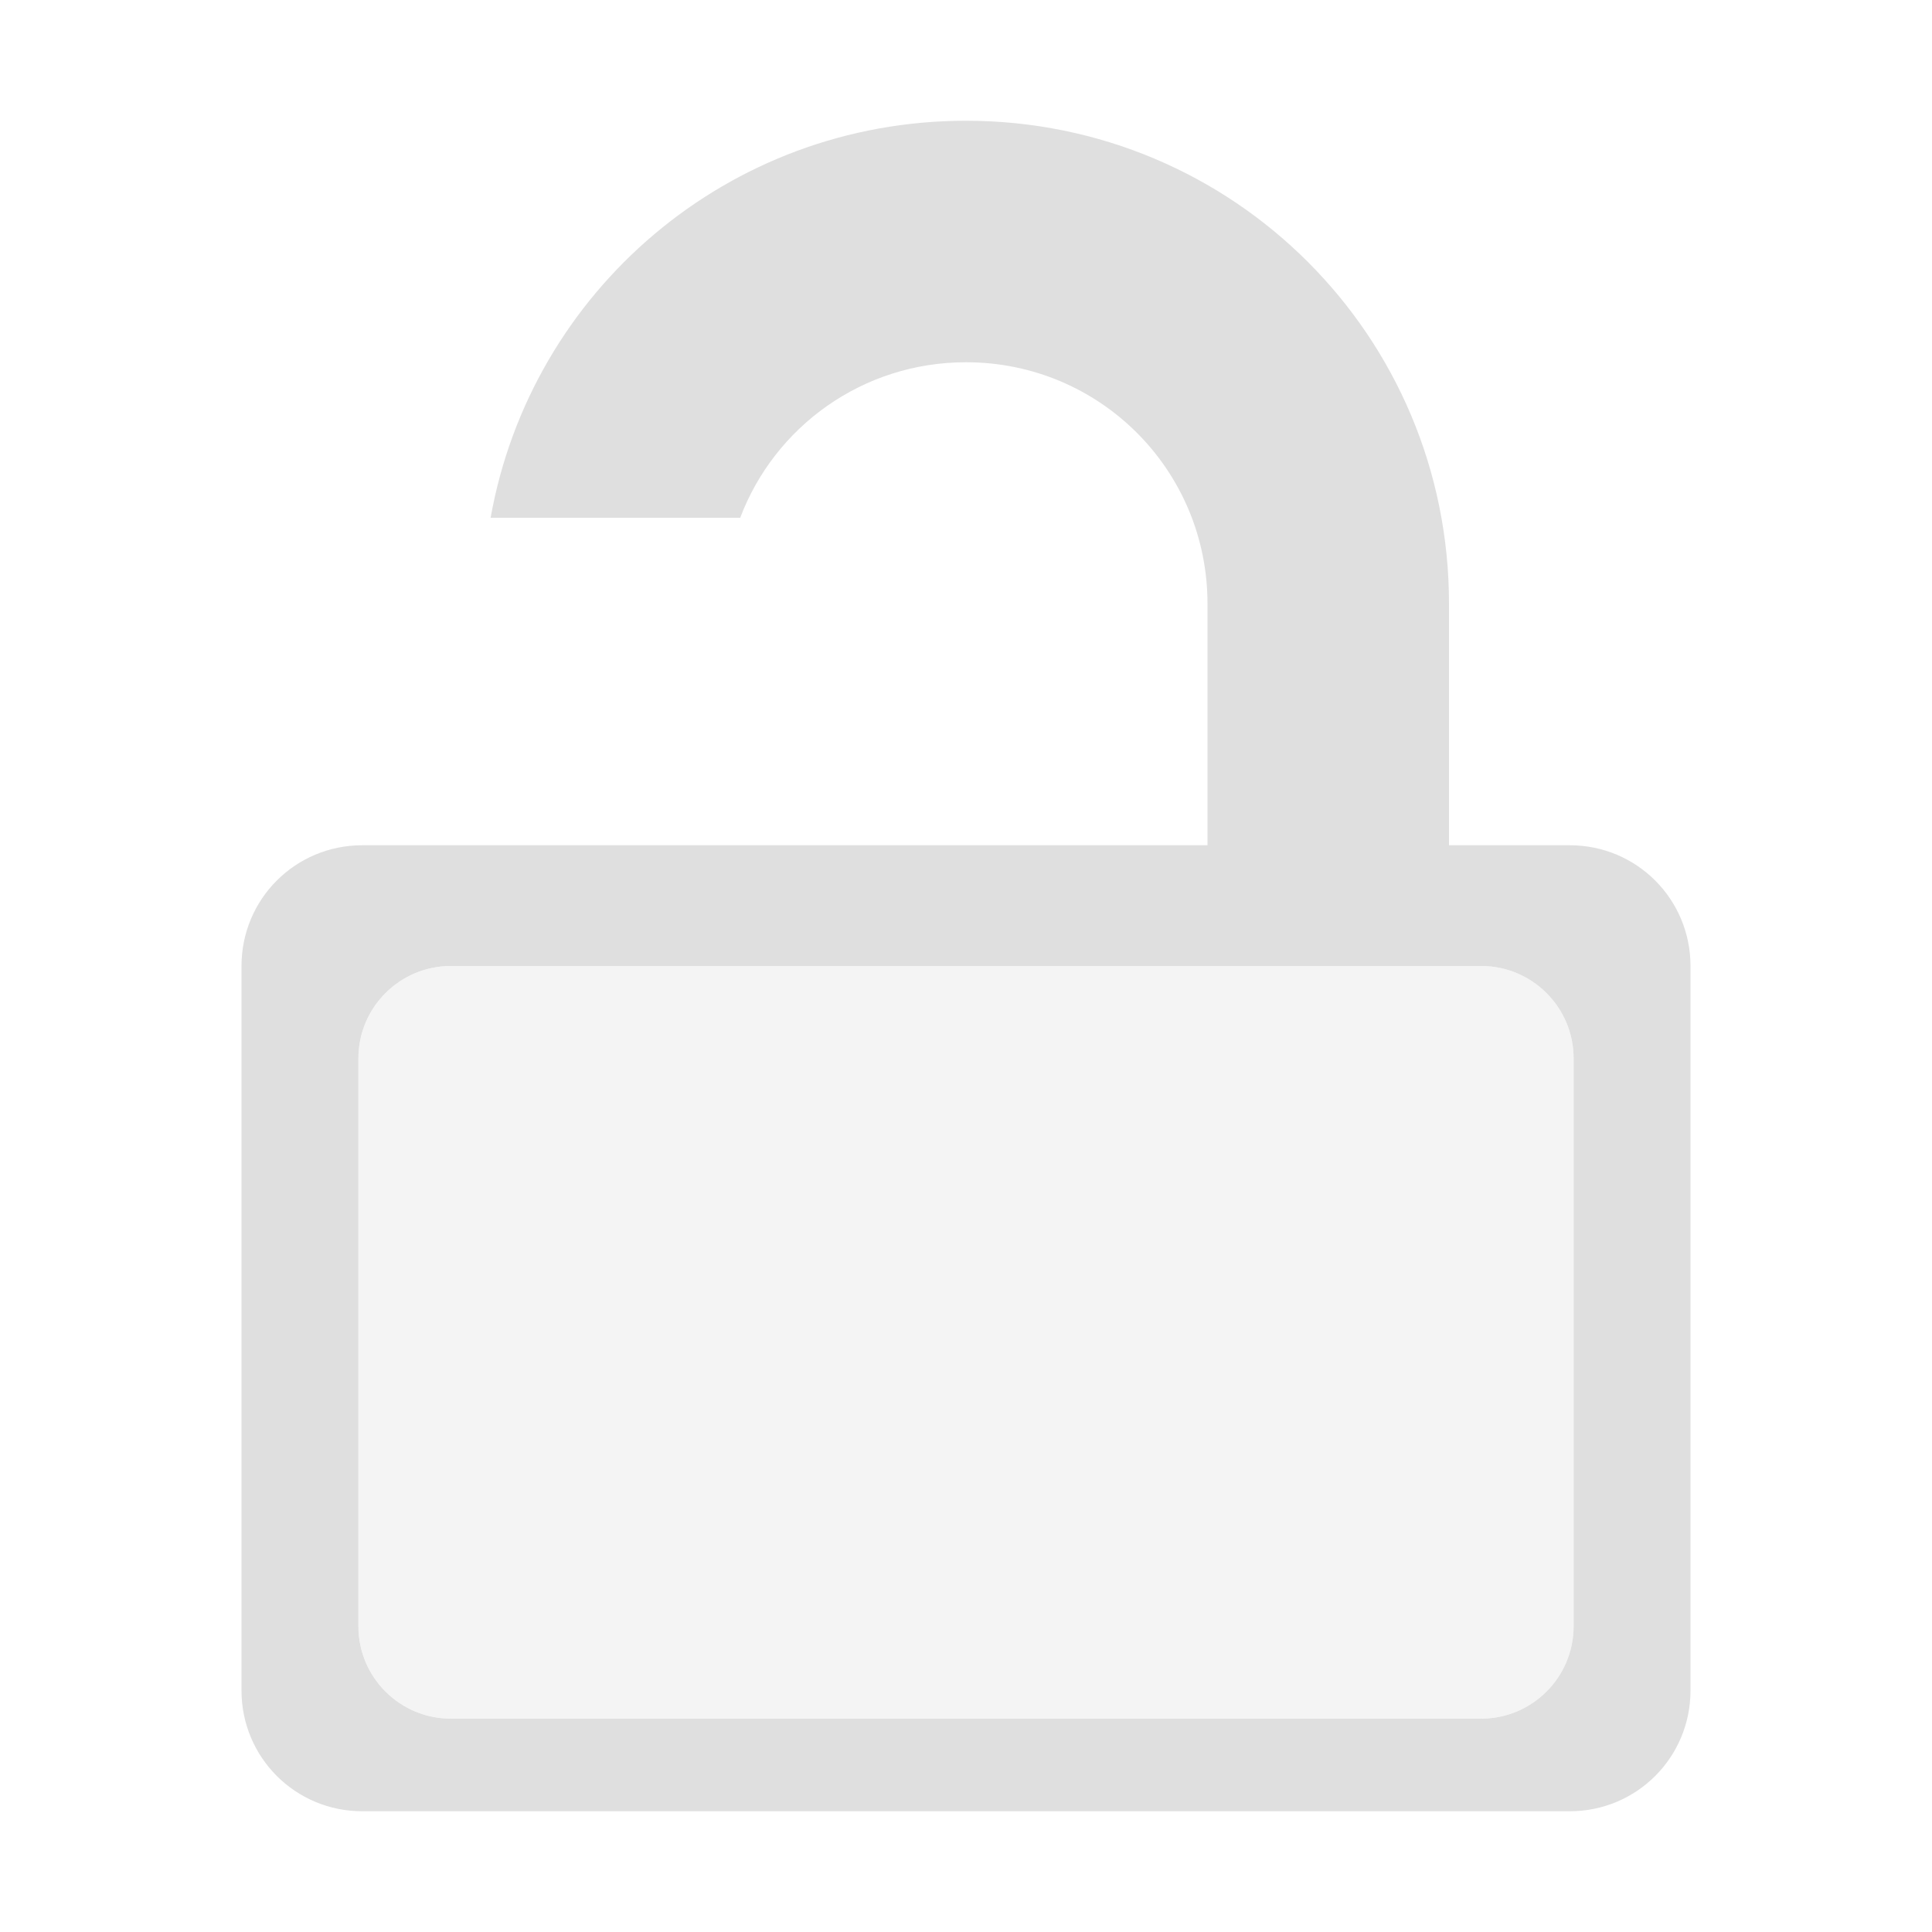
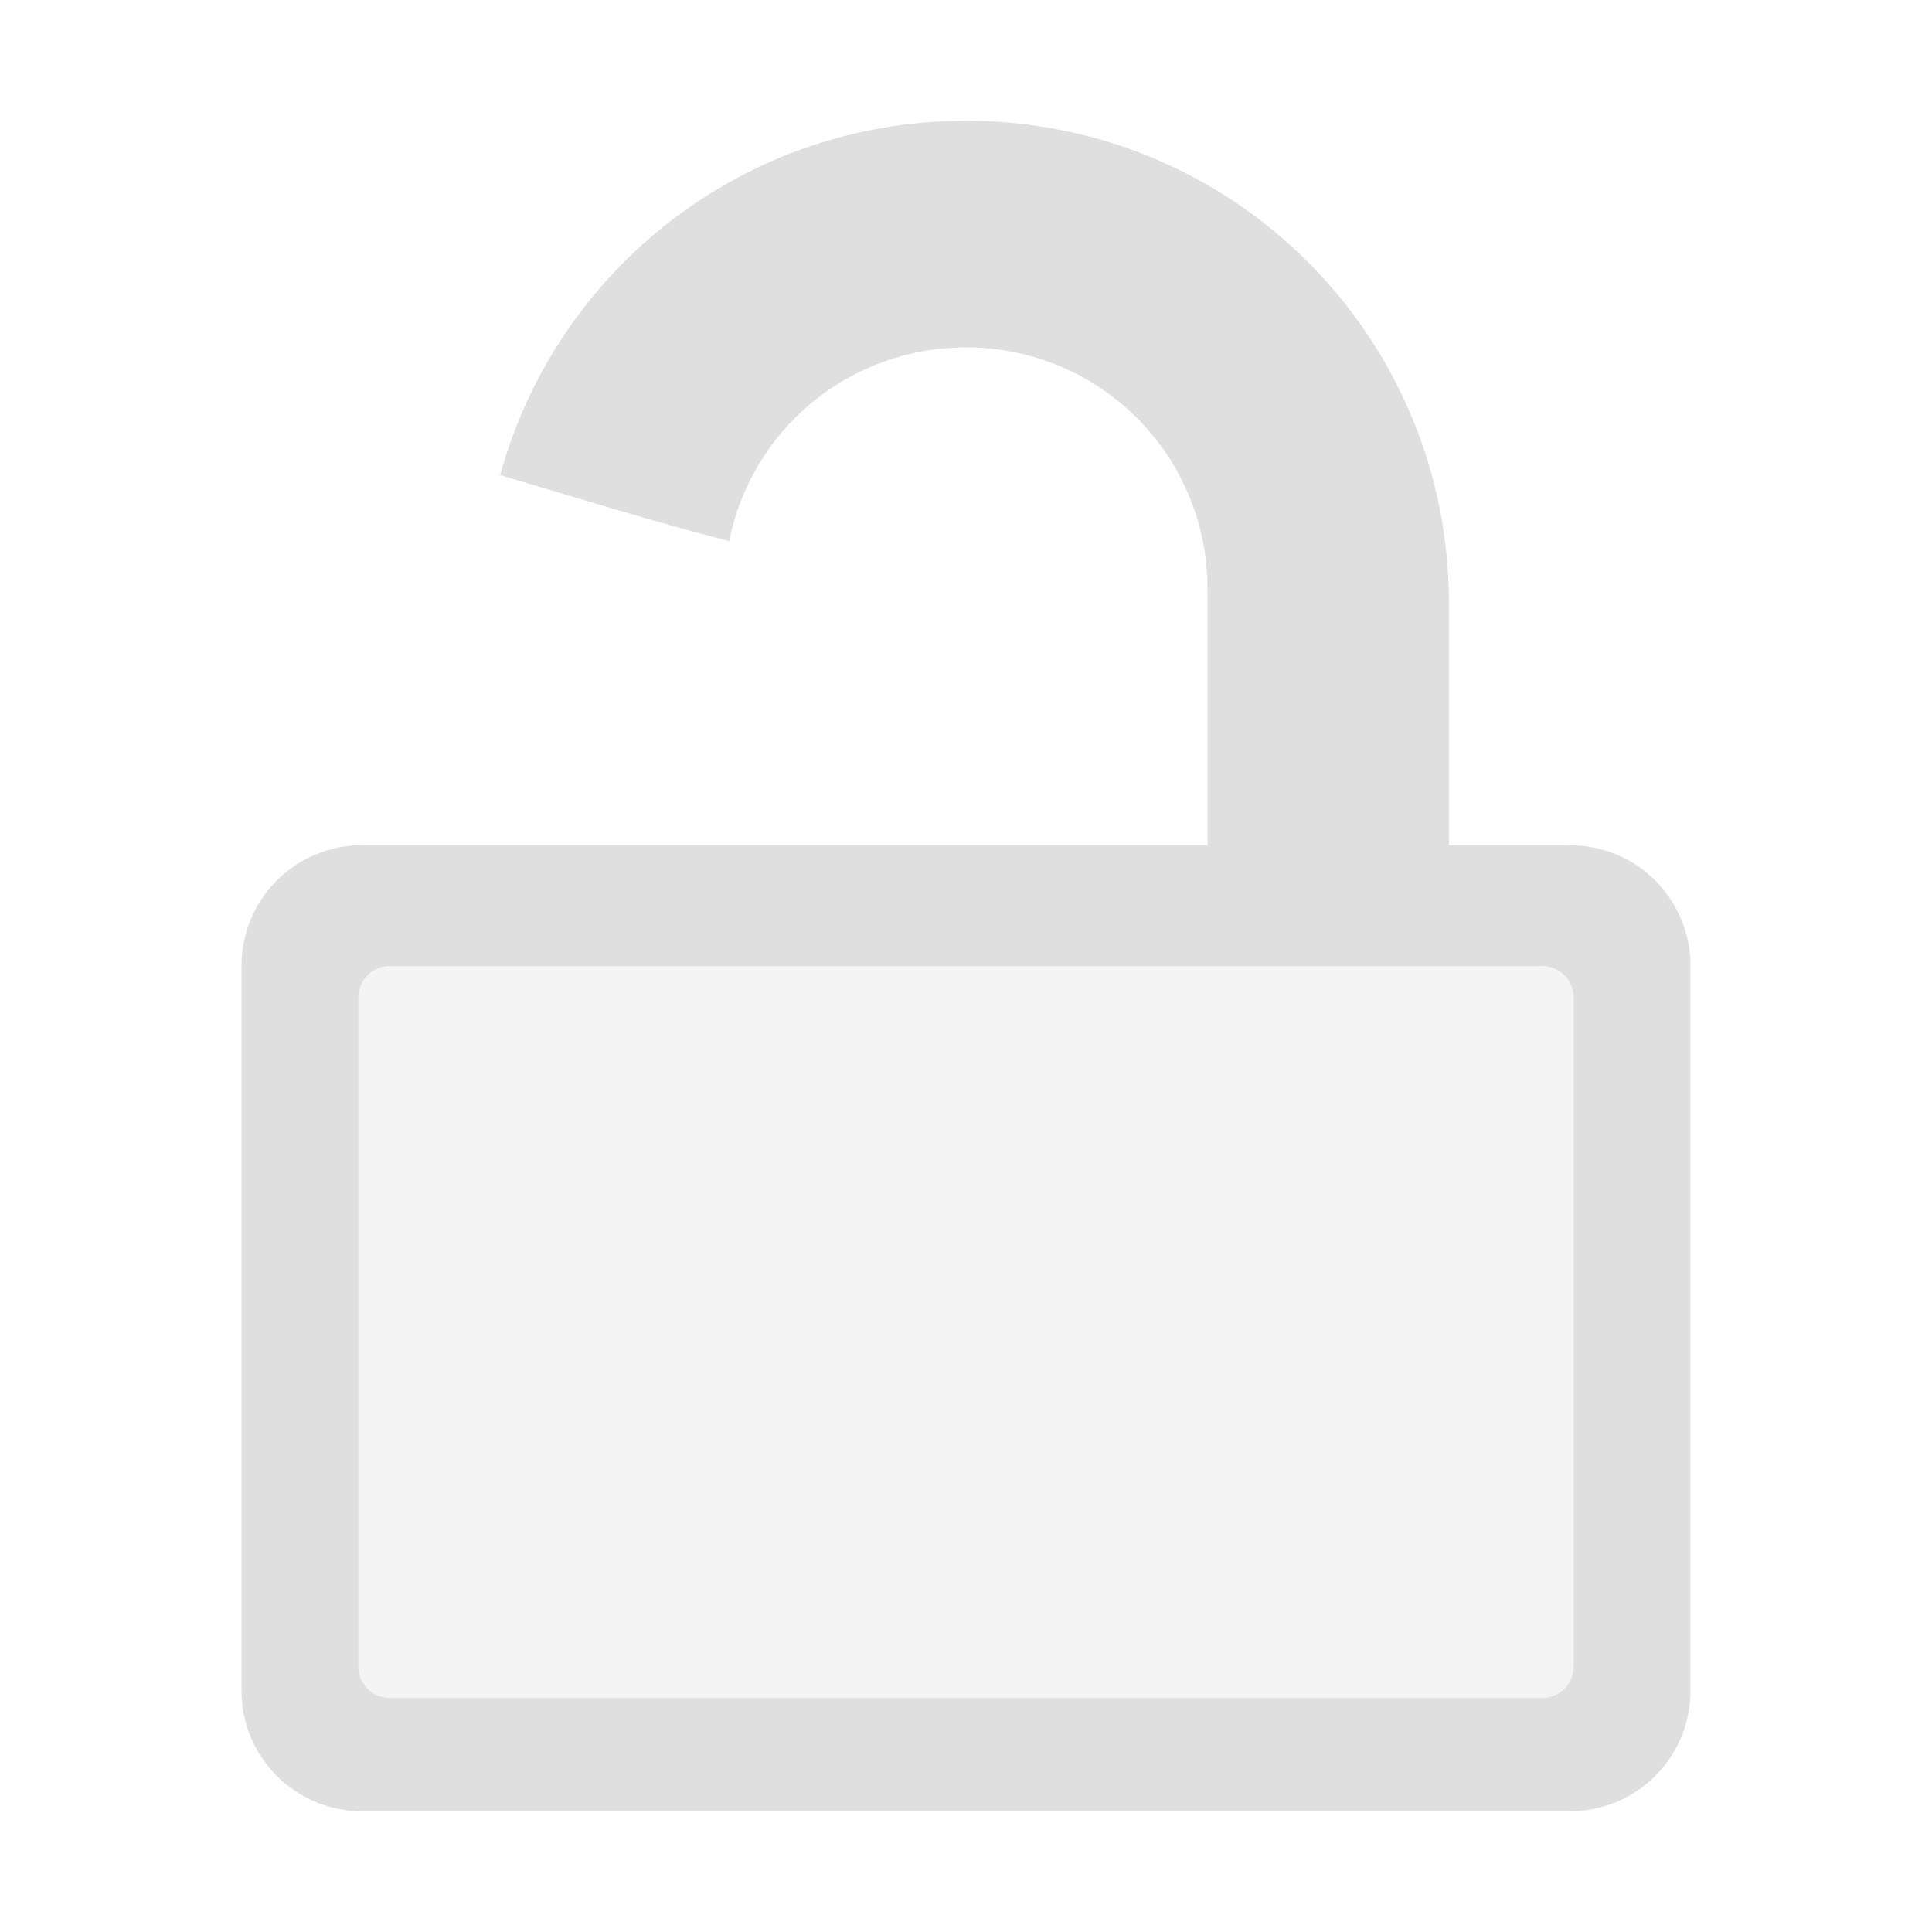
- <svg xmlns="http://www.w3.org/2000/svg" style="clip-rule:evenodd;fill-rule:evenodd;stroke-linejoin:round;stroke-miterlimit:2" version="1.1" viewBox="0 0 16 16">
-   <path d="m4.063 4.288c0.334-1.874 1.964-3.288 3.937-3.288 2.216 0 4 1.784 4 4v2h1c0.554 0 1 0.446 1 1v6c0 0.554-0.446 1-1 1h-10c-0.554 0-1-0.446-1-1v-6c0-0.554 0.446-1 1-1h7v-2c0-1.108-0.892-2-2-2-0.857 0-1.585 0.534-1.87 1.288h-2.067zm8.969 4.477c0-0.422-0.343-0.765-0.765-0.765h-8.534c-0.422 0-0.765 0.343-0.765 0.765v4.703c0 0.422 0.343 0.765 0.765 0.765h8.534c0.422 0 0.765-0.343 0.765-0.765v-4.703z" style="fill:rgb(223,223,223)" />
-   <g transform="matrix(1.05187 0 0 1.02614 -.446259 -.20915)">
-     <path d="m12.814 8.746c0-0.412-0.326-0.746-0.727-0.746h-8.114c-0.401 0-0.727 0.334-0.727 0.746v4.583c0 0.411 0.326 0.745 0.727 0.745h8.114c0.401 0 0.727-0.334 0.727-0.745v-4.583z" style="fill-opacity:.5;fill:rgb(235,235,235)" />
-   </g>
+ <svg xmlns="http://www.w3.org/2000/svg" clip-rule="evenodd" fill-rule="evenodd" stroke-linejoin="round" stroke-miterlimit="2" viewBox="0 0 16 16">
+   <path transform="matrix(1.05187 0 0 1.02614 -.446259 -.20915)" d="m3.246 8h9.568v5.908h-9.568z" fill="#ebebeb" fill-opacity=".5" />
+   <path d="m6.039 4.481c-.597-.151-1.324-.378-1.897-.546.464-1.696 2.011-2.935 3.858-2.935 2.216 0 4 1.784 4 4v2h1c.554 0 1 .446 1 1v6c0 .554-.446 1-1 1h-10c-.554 0-1-.446-1-1v-6c0-.554.446-1 1-1h7v-2.123c0-1.108-.892-2-2-2-.973 0-1.779.687-1.961 1.604zm6.993 3.778c0-.143-.116-.259-.259-.259h-9.546c-.143 0-.259.116-.259.259v5.544c0 .143.116.259.259.259h9.546c.143 0 .259-.116.259-.259z" fill="#dfdfdf" />
</svg>
